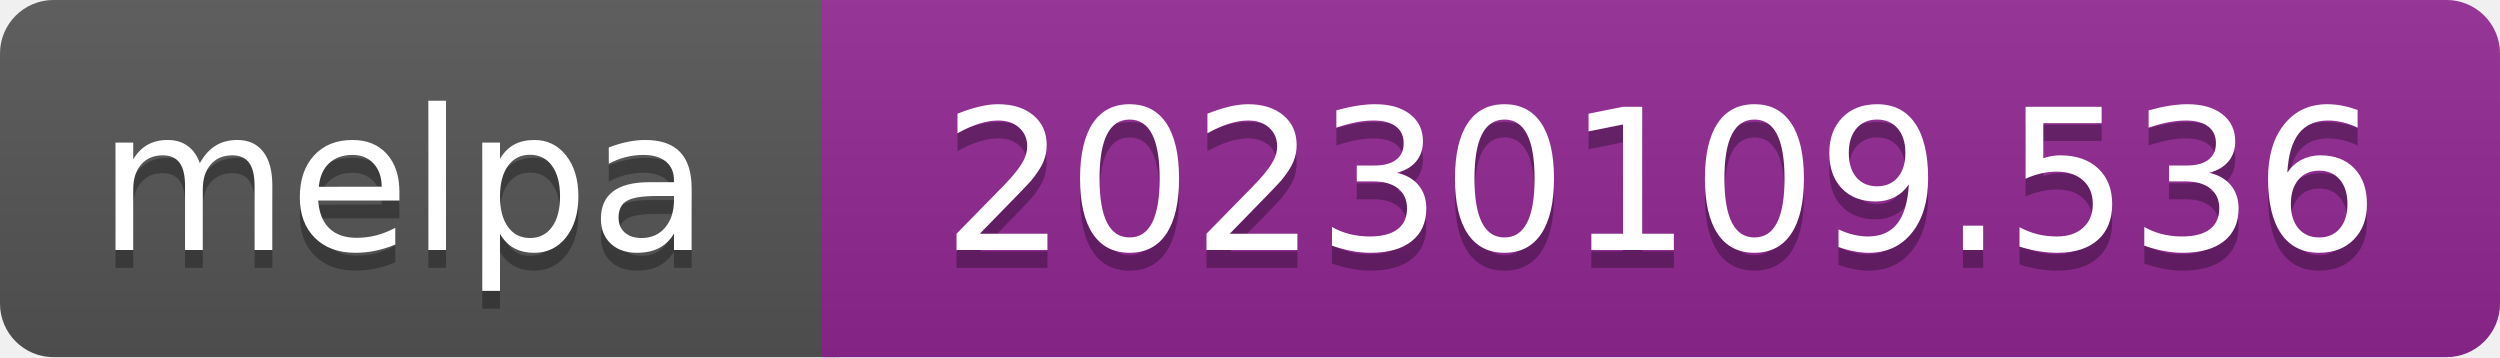
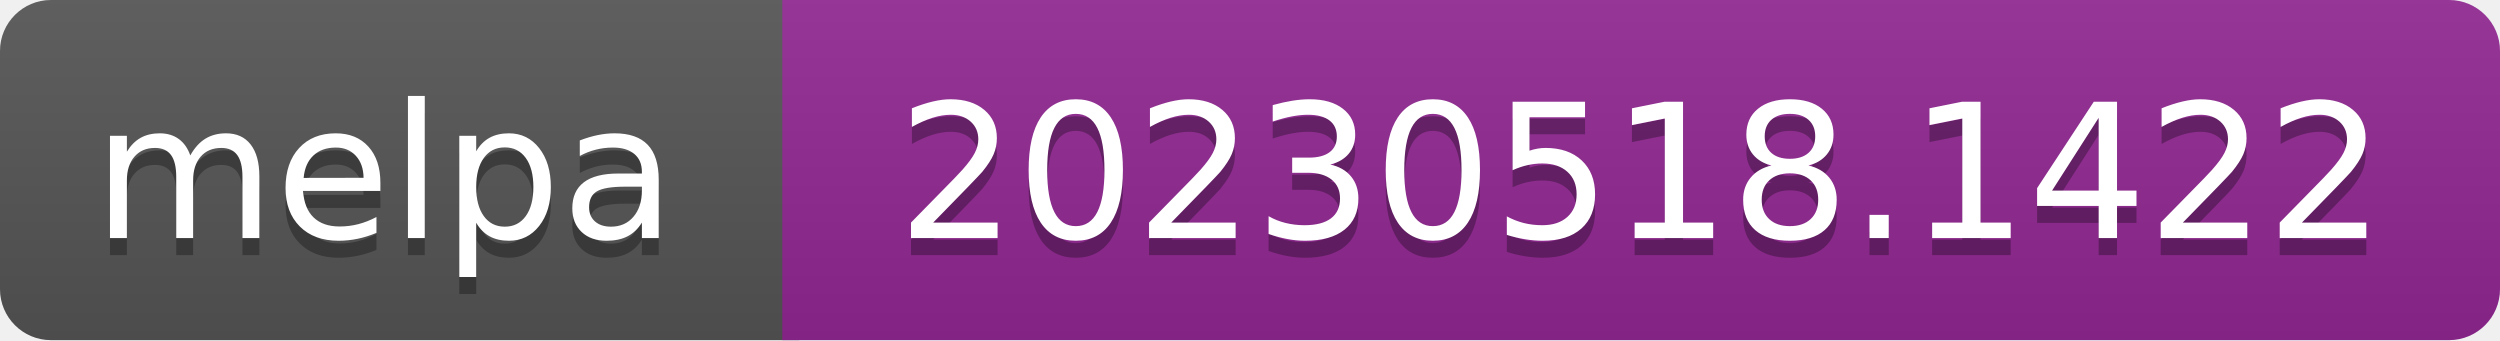
- <svg xmlns="http://www.w3.org/2000/svg" width="140" height="20" role="img" aria-label="melpa: 20230109.536">
+ <svg xmlns="http://www.w3.org/2000/svg" width="147" height="20" role="img" aria-label="melpa: 20230518.1422">
  <linearGradient id="s" x2="0" y2="100%">
    <stop offset="0" stop-color="#bbb" stop-opacity=".1" />
    <stop offset="1" stop-opacity=".1" />
  </linearGradient>
  <clipPath id="r">
-     <rect width="140" height="20" rx="3" fill="#fff" />
+     <rect width="147" height="20" rx="3" fill="#fff" />
  </clipPath>
  <g clip-path="url(#r)">
    <rect width="47" height="20" fill="#555" />
-     <rect x="46" width="140" height="20" fill="#922793" />
-     <rect width="140" height="20" fill="url(#s)" />
+     <rect x="46" width="147" height="20" fill="#922793" />
+     <rect width="147" height="20" fill="url(#s)" />
  </g>
  <g fill="#fff" text-anchor="middle" font-family="Verdana,Geneva,DejaVu Sans,sans-serif" font-size="110" text-rendering="geometricPrecision">
    <text aria-hidden="true" x="226" y="150" fill="#010101" fill-opacity=".3" transform="scale(.1)" textLength="343">melpa</text>
    <text x="226" y="140" transform="scale(.1)" fill="#fff" textLength="343">melpa</text>
-     <text aria-hidden="true" x="930" y="150" fill="#010101" fill-opacity=".3" transform="scale(.1)" textLength="805">20230109.536</text>
-     <text x="930" y="140" transform="scale(.1)" fill="#fff" textLength="805">20230109.536</text>
+     <text aria-hidden="true" x="965" y="150" fill="#010101" fill-opacity=".3" transform="scale(.1)" textLength="875">20230518.1422</text>
+     <text x="965" y="140" transform="scale(.1)" fill="#fff" textLength="875">20230518.1422</text>
  </g>
</svg>
